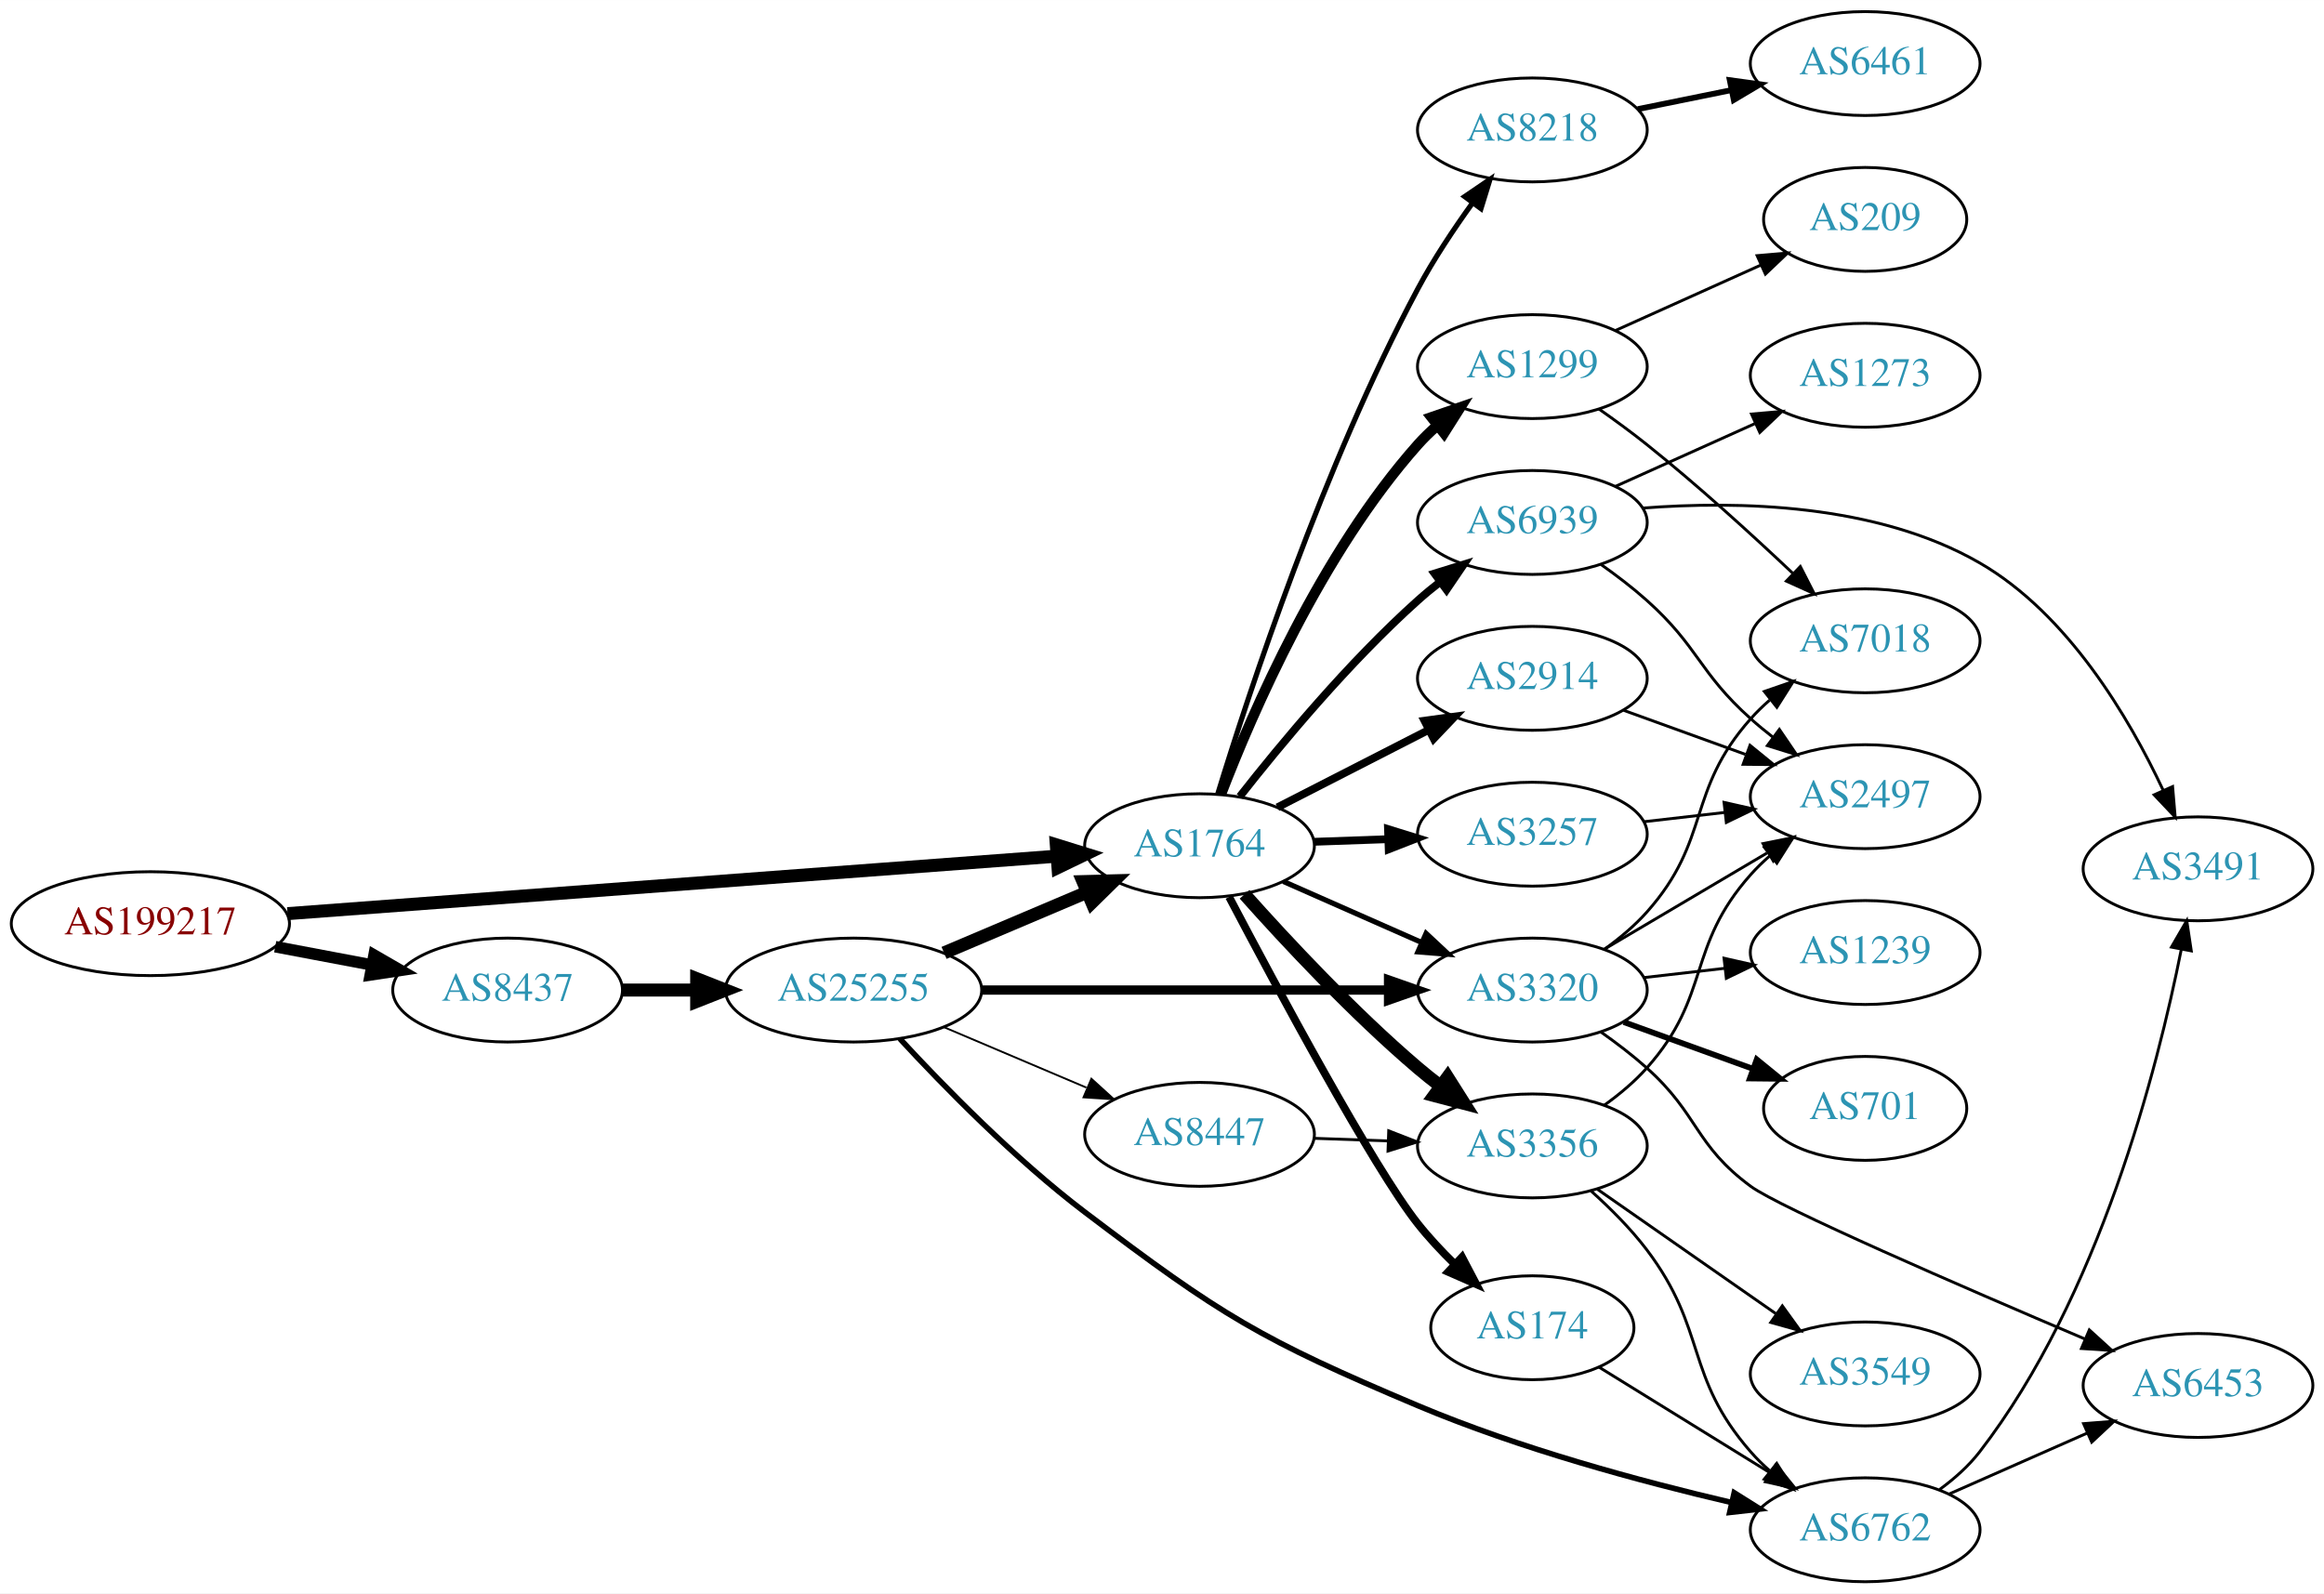
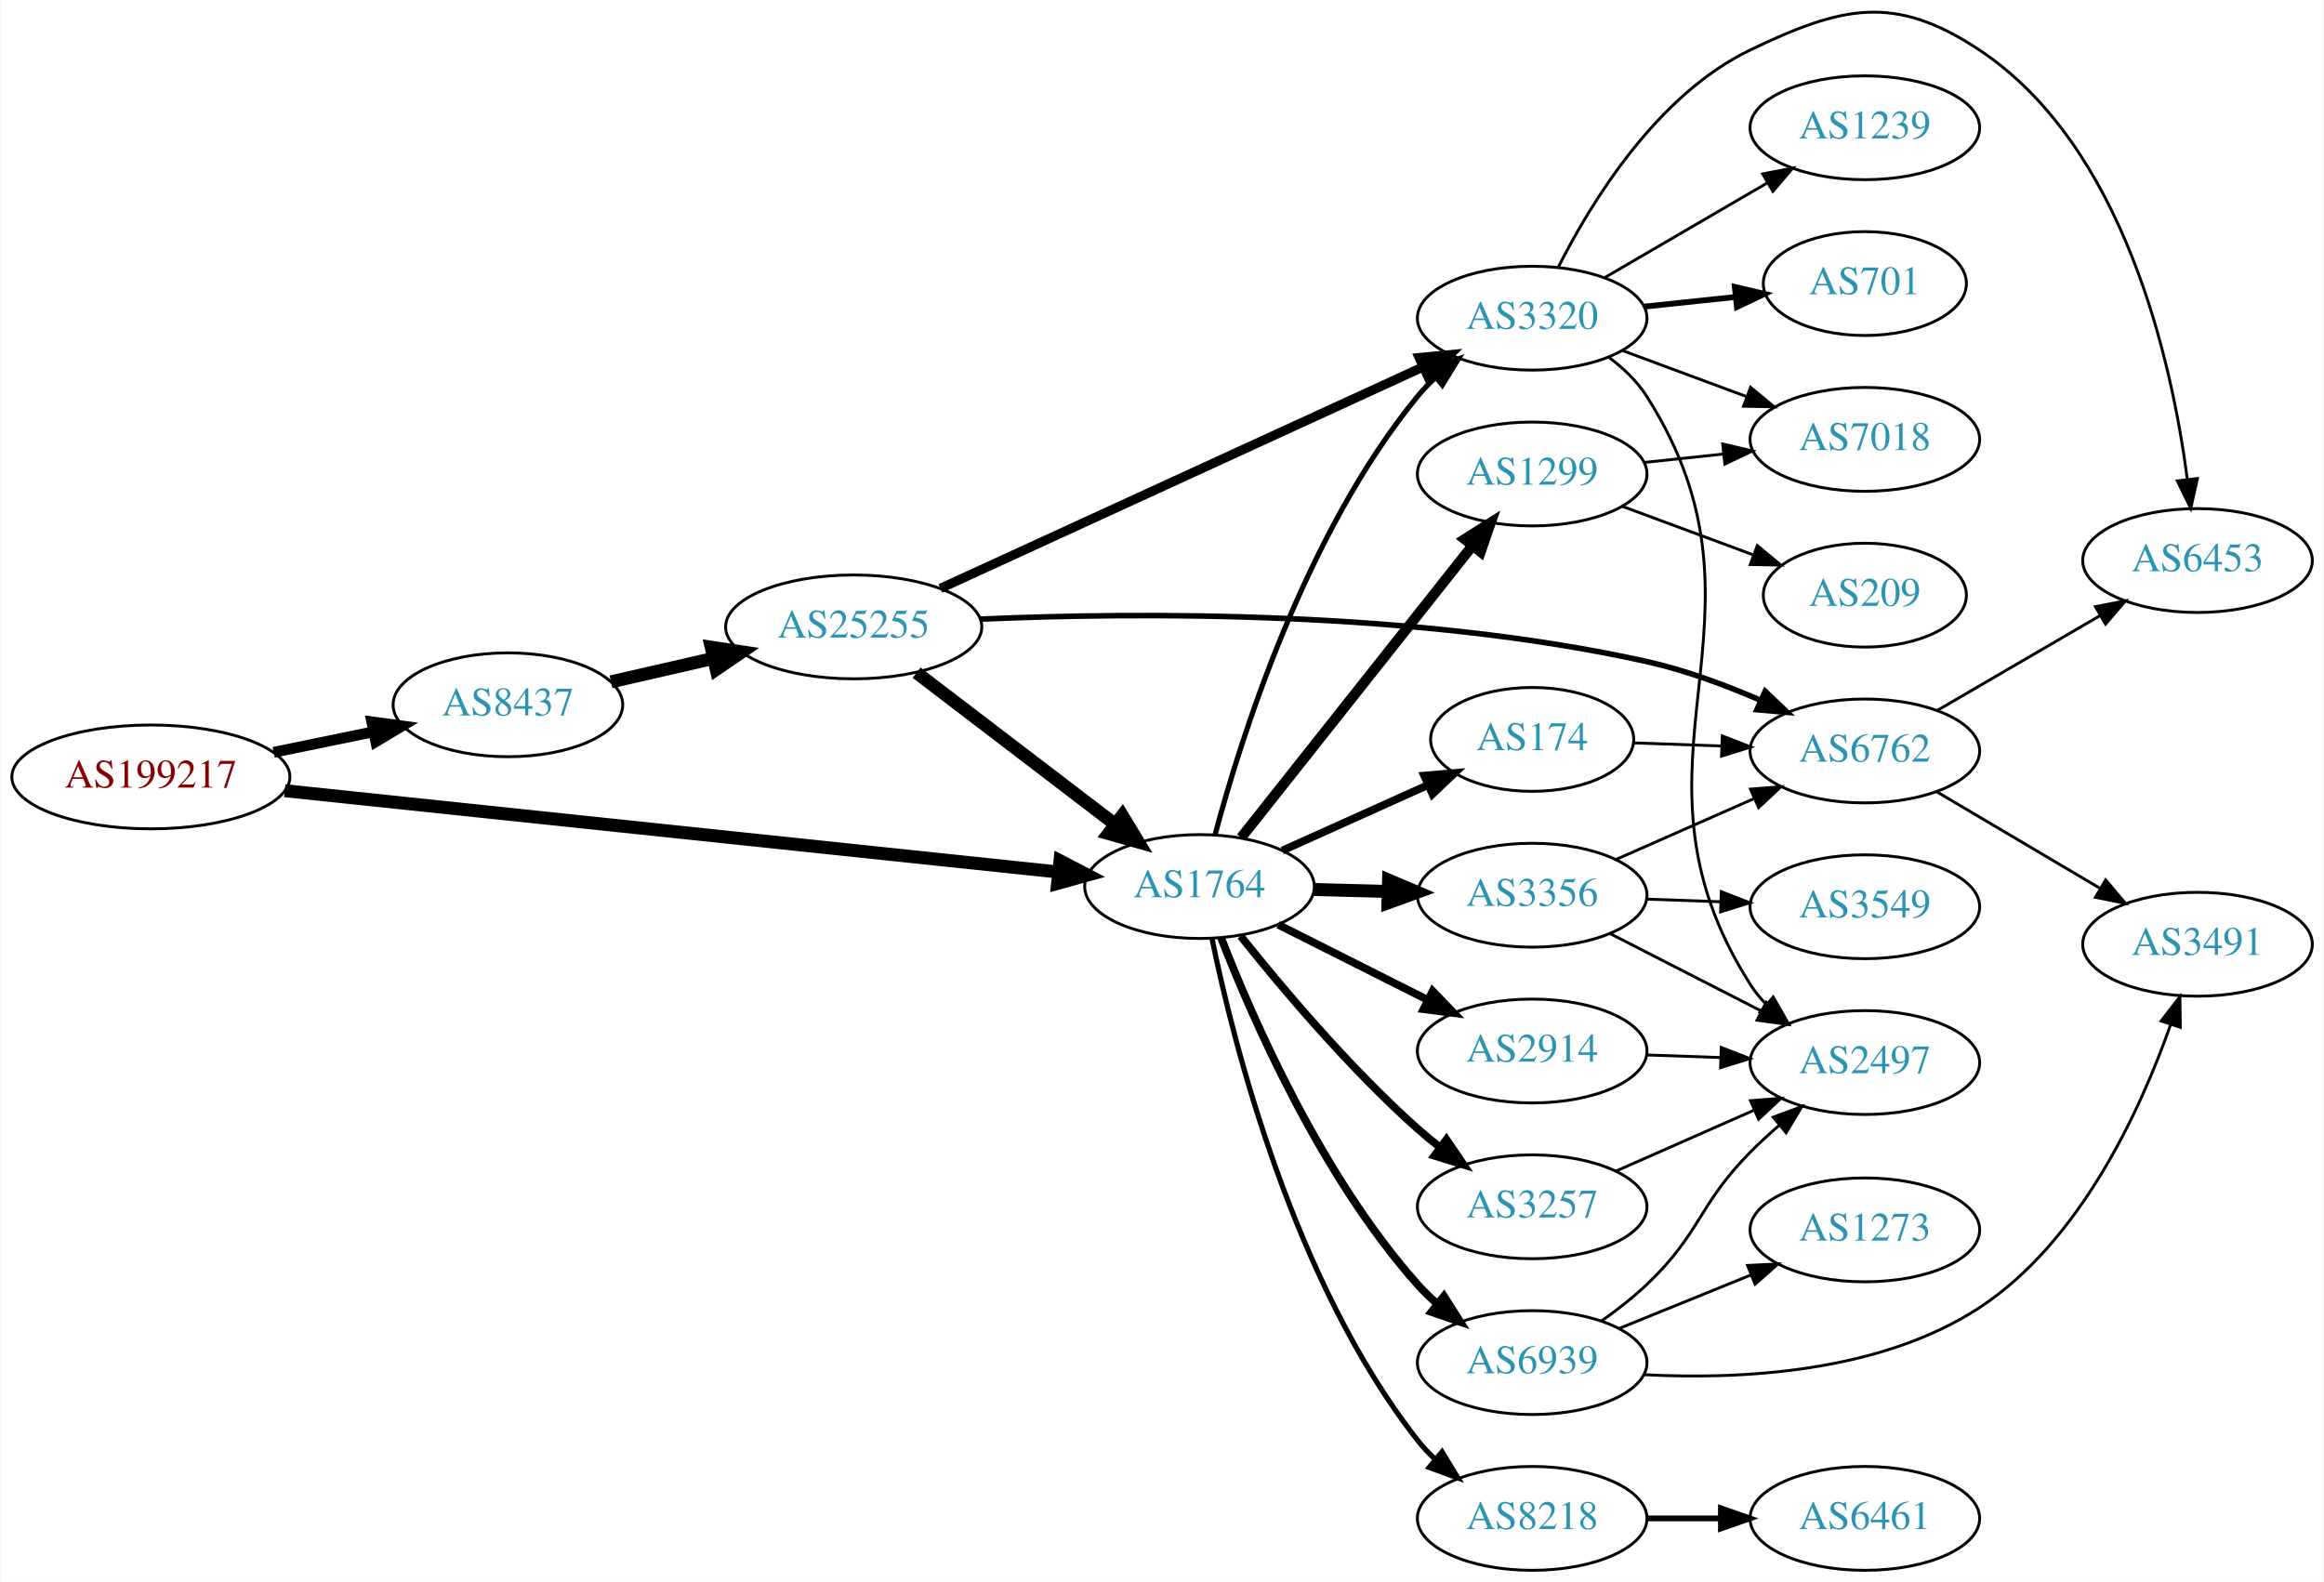
- <svg xmlns="http://www.w3.org/2000/svg" xmlns:xlink="http://www.w3.org/1999/xlink" width="805pt" height="552pt" viewBox="0.00 0.00 805.05 552.00">
-   <g id="graph0" class="graph" transform="scale(1 1) rotate(0) translate(4 548)">
-     <polygon fill="white" stroke="none" points="-4,4 -4,-548 801.048,-548 801.048,4 -4,4" />
+ <svg xmlns="http://www.w3.org/2000/svg" xmlns:xlink="http://www.w3.org/1999/xlink" width="805pt" height="548pt" viewBox="0.00 0.00 805.05 548.29">
+   <g id="graph0" class="graph" transform="scale(1 1) rotate(0) translate(4 544.287)">
+     <polygon fill="white" stroke="none" points="-4,4 -4,-544.287 801.048,-544.287 801.048,4 -4,4" />
    <g id="node1" class="node">
      <g id="a_node1">
        <a xlink:href="/asn/199217" xlink:title="AS199217 ~ IKARUS Security Software GmbH [AT]">
-           <ellipse fill="#ffffff" stroke="black" cx="48.096" cy="-228" rx="48.192" ry="18" />
-           <text text-anchor="middle" x="48.096" y="-224.3" font-family="Times,serif" font-size="14.00" fill="#880000">AS199217</text>
+           <ellipse fill="#ffffff" stroke="black" cx="48.096" cy="-275" rx="48.192" ry="18" />
+           <text text-anchor="middle" x="48.096" y="-271.3" font-family="Times,serif" font-size="14.00" fill="#880000">AS199217</text>
        </a>
      </g>
    </g>
    <g id="node2" class="node">
      <g id="a_node2">
        <a xlink:href="/asn/8437" xlink:title="AS8437 ~ Hutchison Drei Austria GmbH [AT]">
-           <ellipse fill="#ffffff" stroke="black" cx="171.838" cy="-205" rx="39.794" ry="18" />
-           <text text-anchor="middle" x="171.838" y="-201.3" font-family="Times,serif" font-size="14.00" fill="#2c94b3">AS8437</text>
+           <ellipse fill="#ffffff" stroke="black" cx="171.838" cy="-300" rx="39.794" ry="18" />
+           <text text-anchor="middle" x="171.838" y="-296.3" font-family="Times,serif" font-size="14.00" fill="#2c94b3">AS8437</text>
        </a>
      </g>
    </g>
    <g id="edge1" class="edge">
-       <path fill="none" stroke="black" stroke-width="4" d="M91.334,-220.02C102.165,-217.974 113.868,-215.763 124.877,-213.683" />
-       <polygon fill="black" stroke="black" stroke-width="4" points="125.571,-217.114 134.748,-211.818 124.272,-210.236 125.571,-217.114" />
+       <path fill="none" stroke="black" stroke-width="3.75" d="M90.652,-283.534C101.727,-285.808 113.754,-288.278 125.042,-290.596" />
+       <polygon fill="black" stroke="black" stroke-width="3.75" points="124.653,-294.089 135.153,-292.672 126.062,-287.232 124.653,-294.089" />
    </g>
    <g id="node3" class="node">
      <g id="a_node3">
        <a xlink:href="/asn/1764" xlink:title="AS1764 ~ NEXTLAYER-AS [AT]">
-           <ellipse fill="#ffffff" stroke="black" cx="411.523" cy="-255" rx="39.794" ry="18" />
-           <text text-anchor="middle" x="411.523" y="-251.3" font-family="Times,serif" font-size="14.00" fill="#2c94b3">AS1764</text>
+           <ellipse fill="#ffffff" stroke="black" cx="411.523" cy="-237" rx="39.794" ry="18" />
+           <text text-anchor="middle" x="411.523" y="-233.3" font-family="Times,serif" font-size="14.00" fill="#2c94b3">AS1764</text>
        </a>
      </g>
    </g>
    <g id="edge2" class="edge">
-       <path fill="none" stroke="black" stroke-width="4.5" d="M95.606,-231.475C164.246,-236.602 292.062,-246.151 361.896,-251.367" />
-       <polygon fill="black" stroke="black" stroke-width="4.5" points="361.911,-255.317 372.176,-252.135 362.497,-247.464 361.911,-255.317" />
+       <path fill="none" stroke="black" stroke-width="4.5" d="M94.505,-270.226C163.033,-263.021 292.298,-249.43 362.394,-242.06" />
+       <polygon fill="black" stroke="black" stroke-width="4.5" points="363.172,-245.938 372.705,-240.976 362.348,-238.106 363.172,-245.938" />
    </g>
    <g id="node4" class="node">
      <g id="a_node4">
        <a xlink:href="/asn/25255" xlink:title="AS25255 ~ ==&gt; TELE2 AUSTRIA &lt;== [AT]">
-           <ellipse fill="#ffffff" stroke="black" cx="291.681" cy="-205" rx="44.393" ry="18" />
-           <text text-anchor="middle" x="291.681" y="-201.3" font-family="Times,serif" font-size="14.00" fill="#2c94b3">AS25255</text>
+           <ellipse fill="#ffffff" stroke="black" cx="291.681" cy="-327" rx="44.393" ry="18" />
+           <text text-anchor="middle" x="291.681" y="-323.3" font-family="Times,serif" font-size="14.00" fill="#2c94b3">AS25255</text>
        </a>
      </g>
    </g>
    <g id="edge3" class="edge">
-       <path fill="none" stroke="black" stroke-width="4.5" d="M211.751,-205C219.853,-205 228.528,-205 237.055,-205" />
-       <polygon fill="black" stroke="black" stroke-width="4.5" points="237.332,-208.938 247.332,-205 237.332,-201.063 237.332,-208.938" />
+       <path fill="none" stroke="black" stroke-width="4.5" d="M207.557,-307.955C218.696,-310.507 231.231,-313.379 243.124,-316.104" />
+       <polygon fill="black" stroke="black" stroke-width="4.5" points="242.291,-319.953 252.918,-318.348 244.05,-312.276 242.291,-319.953" />
+     </g>
+     <g id="node6" class="node">
+       <g id="a_node6">
+         <a xlink:href="/asn/3320" xlink:title="AS3320 ~ DTAG [DE]">
+           <ellipse fill="#ffffff" stroke="black" cx="526.816" cy="-434" rx="39.794" ry="18" />
+           <text text-anchor="middle" x="526.816" y="-430.3" font-family="Times,serif" font-size="14.00" fill="#2c94b3">AS3320</text>
+         </a>
+       </g>
+     </g>
+     <g id="edge14" class="edge">
+       <path fill="none" stroke="black" stroke-width="1.8" d="M416.892,-254.851C425.663,-287.831 448.003,-359.289 487.17,-407 489.02,-409.254 491.103,-411.403 493.319,-413.433" />
+       <polygon fill="black" stroke="black" stroke-width="1.8" points="491.252,-416.264 501.219,-419.857 495.669,-410.832 491.252,-416.264" />
    </g>
    <g id="node7" class="node">
      <g id="a_node7">
-         <a xlink:href="/asn/3320" xlink:title="AS3320 ~ DTAG [DE]">
-           <ellipse fill="#ffffff" stroke="black" cx="526.816" cy="-205" rx="39.794" ry="18" />
-           <text text-anchor="middle" x="526.816" y="-201.3" font-family="Times,serif" font-size="14.00" fill="#2c94b3">AS3320</text>
-         </a>
-       </g>
-     </g>
-     <g id="edge16" class="edge">
-       <path fill="none" stroke="black" stroke-width="1.8" d="M440.528,-242.64C454.962,-236.27 472.763,-228.414 488.362,-221.53" />
-       <polygon fill="black" stroke="black" stroke-width="1.8" points="490.005,-224.63 497.741,-217.391 487.179,-218.226 490.005,-224.63" />
+         <a xlink:href="/asn/3257" xlink:title="AS3257 ~ GTT [DE]">
+           <ellipse fill="#ffffff" stroke="black" cx="526.816" cy="-126" rx="39.794" ry="18" />
+           <text text-anchor="middle" x="526.816" y="-122.3" font-family="Times,serif" font-size="14.00" fill="#2c94b3">AS3257</text>
+         </a>
+       </g>
+     </g>
+     <g id="edge7" class="edge">
+       <path fill="none" stroke="black" stroke-width="2.7" d="M425.774,-219.838C439.936,-202.065 463.556,-174.007 487.17,-153 489.616,-150.824 492.241,-148.669 494.929,-146.581" />
+       <polygon fill="black" stroke="black" stroke-width="2.7" points="497.107,-149.324 503.07,-140.567 492.947,-143.694 497.107,-149.324" />
    </g>
    <g id="node8" class="node">
      <g id="a_node8">
        <a xlink:href="/asn/3356" xlink:title="AS3356 ~ Level 3 Parent, LLC [US]">
-           <ellipse fill="#ffffff" stroke="black" cx="526.816" cy="-151" rx="39.794" ry="18" />
-           <text text-anchor="middle" x="526.816" y="-147.3" font-family="Times,serif" font-size="14.00" fill="#2c94b3">AS3356</text>
-         </a>
-       </g>
-     </g>
-     <g id="edge10" class="edge">
-       <path fill="none" stroke="black" stroke-width="4.5" d="M427.118,-238.172C441.587,-221.933 464.772,-197.072 487.17,-178 489.662,-175.878 492.319,-173.759 495.029,-171.695" />
-       <polygon fill="black" stroke="black" stroke-width="4.5" points="497.454,-174.8 503.202,-165.719 492.806,-168.443 497.454,-174.8" />
+           <ellipse fill="#ffffff" stroke="black" cx="526.816" cy="-234" rx="39.794" ry="18" />
+           <text text-anchor="middle" x="526.816" y="-230.3" font-family="Times,serif" font-size="14.00" fill="#2c94b3">AS3356</text>
+         </a>
+       </g>
+     </g>
+     <g id="edge8" class="edge">
+       <path fill="none" stroke="black" stroke-width="4.5" d="M451.195,-235.976C459.398,-235.759 468.162,-235.527 476.694,-235.301" />
+       <polygon fill="black" stroke="black" stroke-width="4.5" points="477.041,-239.231 486.934,-235.03 476.833,-231.358 477.041,-239.231" />
    </g>
    <g id="node9" class="node">
      <g id="a_node9">
-         <a xlink:href="/asn/8218" xlink:title="AS8218 ~ legacy Neotelecoms [FR]">
-           <ellipse fill="#ffffff" stroke="black" cx="526.816" cy="-503" rx="39.794" ry="18" />
-           <text text-anchor="middle" x="526.816" y="-499.3" font-family="Times,serif" font-size="14.00" fill="#2c94b3">AS8218</text>
+         <a xlink:href="/asn/1299" xlink:title="AS1299 ~ Telia Carrier [EU]">
+           <ellipse fill="#ffffff" stroke="black" cx="526.816" cy="-380" rx="39.794" ry="18" />
+           <text text-anchor="middle" x="526.816" y="-376.3" font-family="Times,serif" font-size="14.00" fill="#2c94b3">AS1299</text>
        </a>
      </g>
    </g>
    <g id="edge9" class="edge">
-       <path fill="none" stroke="black" stroke-width="1.8" d="M417.84,-272.931C428.524,-307.798 454.405,-386.689 487.17,-448 492.588,-458.14 499.56,-468.621 506.086,-477.678" />
-       <polygon fill="black" stroke="black" stroke-width="1.8" points="503.383,-479.909 512.142,-485.869 509.011,-475.747 503.383,-479.909" />
+       <path fill="none" stroke="black" stroke-width="3.6" d="M425.964,-253.966C445.809,-279.014 483.073,-326.049 506.04,-355.038" />
+       <polygon fill="black" stroke="black" stroke-width="3.6" points="503.439,-357.392 512.392,-363.057 508.926,-353.045 503.439,-357.392" />
    </g>
    <g id="node10" class="node">
      <g id="a_node10">
-         <a xlink:href="/asn/3257" xlink:title="AS3257 ~ GTT [DE]">
-           <ellipse fill="#ffffff" stroke="black" cx="526.816" cy="-259" rx="39.794" ry="18" />
-           <text text-anchor="middle" x="526.816" y="-255.3" font-family="Times,serif" font-size="14.00" fill="#2c94b3">AS3257</text>
-         </a>
-       </g>
-     </g>
-     <g id="edge11" class="edge">
-       <path fill="none" stroke="black" stroke-width="2.7" d="M451.195,-256.365C459.398,-256.655 468.162,-256.964 476.694,-257.266" />
-       <polygon fill="black" stroke="black" stroke-width="2.7" points="476.816,-260.772 486.934,-257.627 477.063,-253.776 476.816,-260.772" />
+         <a xlink:href="/asn/2914" xlink:title="AS2914 ~ NTT America, Inc. [US]">
+           <ellipse fill="#ffffff" stroke="black" cx="526.816" cy="-180" rx="39.794" ry="18" />
+           <text text-anchor="middle" x="526.816" y="-176.3" font-family="Times,serif" font-size="14.00" fill="#2c94b3">AS2914</text>
+         </a>
+       </g>
+     </g>
+     <g id="edge10" class="edge">
+       <path fill="none" stroke="black" stroke-width="2.7" d="M438.8,-223.78C454.242,-216.01 473.961,-206.089 490.721,-197.657" />
+       <polygon fill="black" stroke="black" stroke-width="2.7" points="492.322,-200.77 499.682,-193.149 489.176,-194.516 492.322,-200.77" />
    </g>
    <g id="node11" class="node">
      <g id="a_node11">
        <a xlink:href="/asn/174" xlink:title="AS174 ~ Cogent Communications [US]">
-           <ellipse fill="#ffffff" stroke="black" cx="526.816" cy="-88" rx="35.194" ry="18" />
-           <text text-anchor="middle" x="526.816" y="-84.3" font-family="Times,serif" font-size="14.00" fill="#2c94b3">AS174</text>
-         </a>
-       </g>
-     </g>
-     <g id="edge12" class="edge">
-       <path fill="none" stroke="black" stroke-width="2.7" d="M421.773,-237.257C438.095,-206.216 471.739,-143.501 487.17,-124 490.96,-119.209 495.396,-114.474 499.883,-110.089" />
-       <polygon fill="black" stroke="black" stroke-width="2.7" points="502.456,-112.475 507.38,-103.094 497.681,-107.357 502.456,-112.475" />
+           <ellipse fill="#ffffff" stroke="black" cx="526.816" cy="-288" rx="35.194" ry="18" />
+           <text text-anchor="middle" x="526.816" y="-284.3" font-family="Times,serif" font-size="14.00" fill="#2c94b3">AS174</text>
+         </a>
+       </g>
+     </g>
+     <g id="edge11" class="edge">
+       <path fill="none" stroke="black" stroke-width="2.7" d="M440.238,-249.476C455.461,-256.329 474.495,-264.898 490.745,-272.212" />
+       <polygon fill="black" stroke="black" stroke-width="2.7" points="489.385,-275.439 499.941,-276.352 492.259,-269.056 489.385,-275.439" />
    </g>
    <g id="node12" class="node">
      <g id="a_node12">
-         <a xlink:href="/asn/1299" xlink:title="AS1299 ~ Telia Carrier [EU]">
-           <ellipse fill="#ffffff" stroke="black" cx="526.816" cy="-421" rx="39.794" ry="18" />
-           <text text-anchor="middle" x="526.816" y="-417.3" font-family="Times,serif" font-size="14.00" fill="#2c94b3">AS1299</text>
-         </a>
-       </g>
-     </g>
-     <g id="edge13" class="edge">
-       <path fill="none" stroke="black" stroke-width="3.6" d="M418.967,-272.863C429.767,-301.008 453.675,-356.339 487.17,-394 489.158,-396.236 491.367,-398.384 493.693,-400.424" />
-       <polygon fill="black" stroke="black" stroke-width="3.6" points="491.884,-403.456 501.9,-406.911 496.225,-397.964 491.884,-403.456" />
+         <a xlink:href="/asn/8218" xlink:title="AS8218 ~ legacy Neotelecoms [FR]">
+           <ellipse fill="#ffffff" stroke="black" cx="526.816" cy="-18" rx="39.794" ry="18" />
+           <text text-anchor="middle" x="526.816" y="-14.3" font-family="Times,serif" font-size="14.00" fill="#2c94b3">AS8218</text>
+         </a>
+       </g>
+     </g>
+     <g id="edge12" class="edge">
+       <path fill="none" stroke="black" stroke-width="1.8" d="M415.88,-218.832C423.327,-182.536 444.087,-99.841 487.17,-45 488.971,-42.707 491.019,-40.529 493.211,-38.48" />
+       <polygon fill="black" stroke="black" stroke-width="1.8" points="495.565,-41.075 501.065,-32.019 491.118,-35.669 495.565,-41.075" />
    </g>
    <g id="node13" class="node">
      <g id="a_node13">
-         <a xlink:href="/asn/2914" xlink:title="AS2914 ~ NTT America, Inc. [US]">
-           <ellipse fill="#ffffff" stroke="black" cx="526.816" cy="-313" rx="39.794" ry="18" />
-           <text text-anchor="middle" x="526.816" y="-309.3" font-family="Times,serif" font-size="14.00" fill="#2c94b3">AS2914</text>
-         </a>
-       </g>
-     </g>
-     <g id="edge14" class="edge">
-       <path fill="none" stroke="black" stroke-width="2.7" d="M438.515,-268.306C454.059,-276.264 474.01,-286.478 490.914,-295.132" />
-       <polygon fill="black" stroke="black" stroke-width="2.7" points="489.449,-298.314 499.945,-299.756 492.639,-292.083 489.449,-298.314" />
+         <a xlink:href="/asn/6939" xlink:title="AS6939 ~ Hurricane Electric LLC [US]">
+           <ellipse fill="#ffffff" stroke="black" cx="526.816" cy="-72" rx="39.794" ry="18" />
+           <text text-anchor="middle" x="526.816" y="-68.3" font-family="Times,serif" font-size="14.00" fill="#2c94b3">AS6939</text>
+         </a>
+       </g>
+     </g>
+     <g id="edge13" class="edge">
+       <path fill="none" stroke="black" stroke-width="2.7" d="M418.998,-219.268C429.84,-191.329 453.806,-136.401 487.17,-99 489.162,-96.767 491.373,-94.621 493.7,-92.583" />
+       <polygon fill="black" stroke="black" stroke-width="2.7" points="496.232,-95.043 501.91,-86.098 491.893,-89.55 496.232,-95.043" />
+     </g>
+     <g id="edge4" class="edge">
+       <path fill="none" stroke="black" stroke-width="4.5" d="M313.477,-311.117C332.61,-296.505 361.142,-274.714 382.321,-258.538" />
+       <polygon fill="black" stroke="black" stroke-width="4.5" points="384.771,-261.622 390.328,-252.424 379.991,-255.364 384.771,-261.622" />
+     </g>
+     <g id="node5" class="node">
+       <g id="a_node5">
+         <a xlink:href="/asn/6762" xlink:title="AS6762 ~ TELECOM ITALIA SPARKLE S.p.A. [IT]">
+           <ellipse fill="#ffffff" stroke="black" cx="642.109" cy="-284" rx="39.794" ry="18" />
+           <text text-anchor="middle" x="642.109" y="-280.3" font-family="Times,serif" font-size="14.00" fill="#2c94b3">AS6762</text>
+         </a>
+       </g>
+     </g>
+     <g id="edge5" class="edge">
+       <path fill="none" stroke="black" stroke-width="1.929" d="M335.491,-329.686C389.89,-332.065 486.347,-332.807 566.463,-315 579.757,-312.045 593.701,-306.875 605.89,-301.594" />
+       <polygon fill="black" stroke="black" stroke-width="1.929" points="607.566,-304.677 615.243,-297.375 604.688,-298.296 607.566,-304.677" />
+     </g>
+     <g id="edge6" class="edge">
+       <path fill="none" stroke="black" stroke-width="3.214" d="M321.736,-340.335C364.014,-359.739 442.486,-395.755 488.834,-417.027" />
+       <polygon fill="black" stroke="black" stroke-width="3.214" points="487.663,-420.34 498.212,-421.331 490.583,-413.978 487.663,-420.34" />
    </g>
    <g id="node14" class="node">
      <g id="a_node14">
-         <a xlink:href="/asn/6939" xlink:title="AS6939 ~ Hurricane Electric LLC [US]">
-           <ellipse fill="#ffffff" stroke="black" cx="526.816" cy="-367" rx="39.794" ry="18" />
-           <text text-anchor="middle" x="526.816" y="-363.3" font-family="Times,serif" font-size="14.00" fill="#2c94b3">AS6939</text>
+         <a xlink:href="/asn/6453" xlink:title="AS6453 ~ TATA COMMUNICATIONS (AMERICA) INC [US]">
+           <ellipse fill="#ffffff" stroke="black" cx="757.402" cy="-350" rx="39.794" ry="18" />
+           <text text-anchor="middle" x="757.402" y="-346.3" font-family="Times,serif" font-size="14.00" fill="#2c94b3">AS6453</text>
        </a>
      </g>
    </g>
    <g id="edge15" class="edge">
-       <path fill="none" stroke="black" stroke-width="2.7" d="M425.475,-272.051C439.575,-290.029 463.314,-318.652 487.17,-340 489.609,-342.183 492.23,-344.343 494.916,-346.434" />
-       <polygon fill="black" stroke="black" stroke-width="2.7" points="492.931,-349.32 503.052,-352.454 497.094,-343.692 492.931,-349.32" />
-     </g>
-     <g id="edge5" class="edge">
-       <path fill="none" stroke="black" stroke-width="4.5" d="M323.028,-217.876C338.05,-224.25 356.342,-232.011 372.309,-238.786" />
-       <polygon fill="black" stroke="black" stroke-width="4.5" points="371.157,-242.574 381.9,-242.856 374.233,-235.325 371.157,-242.574" />
-     </g>
-     <g id="node5" class="node">
-       <g id="a_node5">
-         <a xlink:href="/asn/8447" xlink:title="AS8447 ~ A1 Telekom Austria AG [AT]">
-           <ellipse fill="#ffffff" stroke="black" cx="411.523" cy="-155" rx="39.794" ry="18" />
-           <text text-anchor="middle" x="411.523" y="-151.3" font-family="Times,serif" font-size="14.00" fill="#2c94b3">AS8447</text>
-         </a>
-       </g>
-     </g>
-     <g id="edge4" class="edge">
-       <path fill="none" stroke="black" stroke-width="0.643" d="M323.028,-192.124C338.05,-185.75 356.342,-177.989 372.309,-171.214" />
-       <polygon fill="black" stroke="black" stroke-width="0.643" points="374.062,-174.272 381.9,-167.144 371.328,-167.828 374.062,-174.272" />
-     </g>
-     <g id="node6" class="node">
-       <g id="a_node6">
-         <a xlink:href="/asn/6762" xlink:title="AS6762 ~ TELECOM ITALIA SPARKLE S.p.A. [IT]">
-           <ellipse fill="#ffffff" stroke="black" cx="642.109" cy="-18" rx="39.794" ry="18" />
-           <text text-anchor="middle" x="642.109" y="-14.3" font-family="Times,serif" font-size="14.00" fill="#2c94b3">AS6762</text>
-         </a>
-       </g>
-     </g>
-     <g id="edge6" class="edge">
-       <path fill="none" stroke="black" stroke-width="1.929" d="M307.711,-188.149C322.916,-171.667 347.583,-146.426 371.877,-128 419.097,-92.186 432.569,-84.047 487.17,-61 522.426,-46.118 564.371,-34.792 595.566,-27.508" />
-       <polygon fill="black" stroke="black" stroke-width="1.929" points="596.738,-30.831 605.709,-25.194 595.18,-24.006 596.738,-30.831" />
-     </g>
-     <g id="edge7" class="edge">
-       <path fill="none" stroke="black" stroke-width="3.214" d="M335.985,-205C375.924,-205 435.159,-205 476.813,-205" />
-       <polygon fill="black" stroke="black" stroke-width="3.214" points="477.003,-208.5 487.002,-205 477.002,-201.5 477.003,-208.5" />
-     </g>
-     <g id="edge8" class="edge">
-       <path fill="none" stroke="black" d="M451.195,-153.635C459.398,-153.345 468.162,-153.036 476.694,-152.734" />
-       <polygon fill="black" stroke="black" points="477.063,-156.224 486.934,-152.373 476.816,-149.228 477.063,-156.224" />
-     </g>
-     <g id="node21" class="node">
-       <g id="a_node21">
-         <a xlink:href="/asn/6453" xlink:title="AS6453 ~ TATA COMMUNICATIONS (AMERICA) INC [US]">
-           <ellipse fill="#ffffff" stroke="black" cx="757.402" cy="-68" rx="39.794" ry="18" />
-           <text text-anchor="middle" x="757.402" y="-64.3" font-family="Times,serif" font-size="14.00" fill="#2c94b3">AS6453</text>
-         </a>
-       </g>
-     </g>
-     <g id="edge27" class="edge">
-       <path fill="none" stroke="black" d="M671.114,-30.36C685.548,-36.73 703.349,-44.586 718.948,-51.47" />
-       <polygon fill="black" stroke="black" points="717.765,-54.774 728.326,-55.609 720.591,-48.37 717.765,-54.774" />
-     </g>
-     <g id="node22" class="node">
-       <g id="a_node22">
+       <path fill="none" stroke="black" d="M667.136,-297.997C683.508,-307.535 705.395,-320.285 723.399,-330.774" />
+       <polygon fill="black" stroke="black" points="722.008,-334.014 732.41,-336.023 725.531,-327.965 722.008,-334.014" />
+     </g>
+     <g id="node15" class="node">
+       <g id="a_node15">
        <a xlink:href="/asn/3491" xlink:title="AS3491 ~ PCCW Global, Inc. [US]">
-           <ellipse fill="#ffffff" stroke="black" cx="757.402" cy="-247" rx="39.794" ry="18" />
-           <text text-anchor="middle" x="757.402" y="-243.3" font-family="Times,serif" font-size="14.00" fill="#2c94b3">AS3491</text>
-         </a>
-       </g>
-     </g>
-     <g id="edge26" class="edge">
-       <path fill="none" stroke="black" d="M667.921,-31.971C673.004,-35.697 677.954,-40.076 681.755,-45 723.162,-98.631 743.352,-177.559 751.615,-219.092" />
-       <polygon fill="black" stroke="black" points="748.201,-219.877 753.507,-229.047 755.078,-218.569 748.201,-219.877" />
+           <ellipse fill="#ffffff" stroke="black" cx="757.402" cy="-217" rx="39.794" ry="18" />
+           <text text-anchor="middle" x="757.402" y="-213.3" font-family="Times,serif" font-size="14.00" fill="#2c94b3">AS3491</text>
+         </a>
+       </g>
+     </g>
+     <g id="edge16" class="edge">
+       <path fill="none" stroke="black" d="M667.136,-269.791C683.508,-260.109 705.395,-247.165 723.399,-236.518" />
+       <polygon fill="black" stroke="black" points="725.584,-239.292 732.41,-231.188 722.021,-233.266 725.584,-239.292" />
+     </g>
+     <g id="edge24" class="edge">
+       <path fill="none" stroke="black" d="M535.888,-451.717C547.169,-474.056 569.981,-511.421 602.463,-527 634.238,-542.241 652.391,-546.485 681.755,-527 732.009,-493.654 748.513,-419.095 753.872,-378.189" />
+       <polygon fill="black" stroke="black" points="757.369,-378.422 755.058,-368.083 750.416,-377.607 757.369,-378.422" />
    </g>
    <g id="node17" class="node">
      <g id="a_node17">
        <a xlink:href="/asn/2497" xlink:title="AS2497 ~ Internet Initiative Japan Inc. [JP]">
-           <ellipse fill="#ffffff" stroke="black" cx="642.109" cy="-272" rx="39.794" ry="18" />
-           <text text-anchor="middle" x="642.109" y="-268.3" font-family="Times,serif" font-size="14.00" fill="#2c94b3">AS2497</text>
-         </a>
-       </g>
-     </g>
-     <g id="edge24" class="edge">
-       <path fill="none" stroke="black" d="M551.843,-219.209C568.215,-228.891 590.102,-241.835 608.106,-252.482" />
-       <polygon fill="black" stroke="black" points="606.728,-255.734 617.117,-257.812 610.291,-249.708 606.728,-255.734" />
+           <ellipse fill="#ffffff" stroke="black" cx="642.109" cy="-176" rx="39.794" ry="18" />
+           <text text-anchor="middle" x="642.109" y="-172.3" font-family="Times,serif" font-size="14.00" fill="#2c94b3">AS2497</text>
+         </a>
+       </g>
+     </g>
+     <g id="edge22" class="edge">
+       <path fill="none" stroke="black" d="M553.305,-420.504C558.352,-416.754 563.117,-412.244 566.463,-407 615.977,-329.38 552.948,-280.62 602.463,-203 604.031,-200.542 605.911,-198.245 607.986,-196.112" />
+       <polygon fill="black" stroke="black" points="610.355,-198.69 615.62,-189.496 605.771,-193.4 610.355,-198.69" />
    </g>
    <g id="node18" class="node">
      <g id="a_node18">
-         <a xlink:href="/asn/701" xlink:title="AS701 ~ UUNET [US]">
-           <ellipse fill="#ffffff" stroke="black" cx="642.109" cy="-164" rx="35.194" ry="18" />
-           <text text-anchor="middle" x="642.109" y="-160.3" font-family="Times,serif" font-size="14.00" fill="#2c94b3">AS701</text>
-         </a>
-       </g>
-     </g>
-     <g id="edge21" class="edge">
-       <path fill="none" stroke="black" stroke-width="2" d="M558.475,-193.905C572.212,-188.933 588.552,-183.02 603.061,-177.769" />
-       <polygon fill="black" stroke="black" stroke-width="2" points="604.547,-180.954 612.759,-174.26 602.165,-174.372 604.547,-180.954" />
+         <a xlink:href="/asn/1239" xlink:title="AS1239 ~ Sprint [US]">
+           <ellipse fill="#ffffff" stroke="black" cx="642.109" cy="-500" rx="39.794" ry="18" />
+           <text text-anchor="middle" x="642.109" y="-496.3" font-family="Times,serif" font-size="14.00" fill="#2c94b3">AS1239</text>
+         </a>
+       </g>
+     </g>
+     <g id="edge20" class="edge">
+       <path fill="none" stroke="black" d="M551.843,-447.997C568.215,-457.535 590.102,-470.285 608.106,-480.774" />
+       <polygon fill="black" stroke="black" points="606.715,-484.014 617.117,-486.023 610.238,-477.965 606.715,-484.014" />
    </g>
    <g id="node19" class="node">
      <g id="a_node19">
        <a xlink:href="/asn/7018" xlink:title="AS7018 ~ AT&amp;T Services, Inc. [US]">
-           <ellipse fill="#ffffff" stroke="black" cx="642.109" cy="-326" rx="39.794" ry="18" />
-           <text text-anchor="middle" x="642.109" y="-322.3" font-family="Times,serif" font-size="14.00" fill="#2c94b3">AS7018</text>
-         </a>
-       </g>
-     </g>
-     <g id="edge22" class="edge">
-       <path fill="none" stroke="black" d="M551.731,-219.09C556.974,-222.86 562.219,-227.23 566.463,-232 588.93,-257.257 579.995,-273.743 602.463,-299 604.451,-301.236 606.661,-303.384 608.987,-305.423" />
-       <polygon fill="black" stroke="black" points="607.178,-308.455 617.194,-311.91 611.519,-302.964 607.178,-308.455" />
+           <ellipse fill="#ffffff" stroke="black" cx="642.109" cy="-392" rx="39.794" ry="18" />
+           <text text-anchor="middle" x="642.109" y="-388.3" font-family="Times,serif" font-size="14.00" fill="#2c94b3">AS7018</text>
+         </a>
+       </g>
+     </g>
+     <g id="edge21" class="edge">
+       <path fill="none" stroke="black" d="M558.176,-422.745C571.384,-417.849 587.04,-412.044 601.173,-406.805" />
+       <polygon fill="black" stroke="black" points="602.505,-410.044 610.665,-403.286 600.072,-403.481 602.505,-410.044" />
    </g>
    <g id="node20" class="node">
      <g id="a_node20">
-         <a xlink:href="/asn/1239" xlink:title="AS1239 ~ Sprint [US]">
-           <ellipse fill="#ffffff" stroke="black" cx="642.109" cy="-218" rx="39.794" ry="18" />
-           <text text-anchor="middle" x="642.109" y="-214.3" font-family="Times,serif" font-size="14.00" fill="#2c94b3">AS1239</text>
+         <a xlink:href="/asn/701" xlink:title="AS701 ~ UUNET [US]">
+           <ellipse fill="#ffffff" stroke="black" cx="642.109" cy="-446" rx="35.194" ry="18" />
+           <text text-anchor="middle" x="642.109" y="-442.3" font-family="Times,serif" font-size="14.00" fill="#2c94b3">AS701</text>
        </a>
      </g>
    </g>
    <g id="edge23" class="edge">
-       <path fill="none" stroke="black" d="M565.541,-209.329C574.522,-210.359 584.221,-211.472 593.579,-212.546" />
-       <polygon fill="black" stroke="black" points="593.215,-216.027 603.549,-213.69 594.013,-209.073 593.215,-216.027" />
-     </g>
-     <g id="edge25" class="edge">
-       <path fill="none" stroke="black" d="M550.581,-190.454C555.98,-186.641 561.583,-182.367 566.463,-178 584.532,-161.828 582.951,-151.4 602.463,-137 612.382,-129.679 675.852,-102.137 718.135,-84.142" />
-       <polygon fill="black" stroke="black" points="719.759,-87.255 727.595,-80.125 717.023,-80.812 719.759,-87.255" />
-     </g>
-     <g id="edge20" class="edge">
-       <path fill="none" stroke="black" d="M547.214,-135.333C553.821,-129.404 560.928,-122.311 566.463,-115 587.577,-87.106 579.447,-71.347 602.463,-45 604.431,-42.746 606.626,-40.586 608.942,-38.537" />
-       <polygon fill="black" stroke="black" points="611.476,-40.994 617.131,-32.034 607.123,-35.512 611.476,-40.994" />
+       <path fill="none" stroke="black" stroke-width="2" d="M565.541,-437.996C575.679,-439.07 586.731,-440.24 597.175,-441.346" />
+       <polygon fill="black" stroke="black" stroke-width="2" points="597.046,-444.852 607.359,-442.425 597.784,-437.891 597.046,-444.852" />
+     </g>
+     <g id="edge31" class="edge">
+       <path fill="none" stroke="black" d="M555.821,-138.36C570.255,-144.73 588.056,-152.586 603.655,-159.47" />
+       <polygon fill="black" stroke="black" points="602.472,-162.774 613.034,-163.609 605.298,-156.37 602.472,-162.774" />
+     </g>
+     <g id="edge18" class="edge">
+       <path fill="none" stroke="black" d="M555.821,-246.36C570.255,-252.73 588.056,-260.586 603.655,-267.47" />
+       <polygon fill="black" stroke="black" points="602.472,-270.774 613.034,-271.609 605.298,-264.37 602.472,-270.774" />
    </g>
    <g id="node16" class="node">
      <g id="a_node16">
        <a xlink:href="/asn/3549" xlink:title="AS3549 ~ Level 3 Parent, LLC [US]">
-           <ellipse fill="#ffffff" stroke="black" cx="642.109" cy="-72" rx="39.794" ry="18" />
-           <text text-anchor="middle" x="642.109" y="-68.3" font-family="Times,serif" font-size="14.00" fill="#2c94b3">AS3549</text>
-         </a>
-       </g>
-     </g>
-     <g id="edge18" class="edge">
-       <path fill="none" stroke="black" d="M549.392,-135.955C566.953,-123.71 591.926,-106.295 611.381,-92.73" />
-       <polygon fill="black" stroke="black" points="613.412,-95.58 619.613,-86.989 609.408,-89.838 613.412,-95.58" />
+           <ellipse fill="#ffffff" stroke="black" cx="642.109" cy="-230" rx="39.794" ry="18" />
+           <text text-anchor="middle" x="642.109" y="-226.3" font-family="Times,serif" font-size="14.00" fill="#2c94b3">AS3549</text>
+         </a>
+       </g>
+     </g>
+     <g id="edge17" class="edge">
+       <path fill="none" stroke="black" d="M566.488,-232.635C574.691,-232.345 583.455,-232.036 591.987,-231.734" />
+       <polygon fill="black" stroke="black" points="592.356,-235.224 602.226,-231.373 592.109,-228.228 592.356,-235.224" />
    </g>
    <g id="edge19" class="edge">
-       <path fill="none" stroke="black" d="M551.731,-165.09C556.974,-168.86 562.219,-173.23 566.463,-178 588.93,-203.257 579.995,-219.743 602.463,-245 604.451,-247.236 606.661,-249.384 608.987,-251.423" />
-       <polygon fill="black" stroke="black" points="607.178,-254.455 617.194,-257.91 611.519,-248.964 607.178,-254.455" />
-     </g>
-     <g id="node15" class="node">
-       <g id="a_node15">
-         <a xlink:href="/asn/6461" xlink:title="AS6461 ~ Zayo Bandwidth [US]">
-           <ellipse fill="#ffffff" stroke="black" cx="642.109" cy="-526" rx="39.794" ry="18" />
-           <text text-anchor="middle" x="642.109" y="-522.3" font-family="Times,serif" font-size="14.00" fill="#2c94b3">AS6461</text>
-         </a>
-       </g>
-     </g>
-     <g id="edge17" class="edge">
-       <path fill="none" stroke="black" stroke-width="2" d="M563.352,-510.214C573.581,-512.291 584.881,-514.585 595.624,-516.766" />
-       <polygon fill="black" stroke="black" stroke-width="2" points="595.203,-520.252 605.699,-518.811 596.596,-513.392 595.203,-520.252" />
-     </g>
-     <g id="edge34" class="edge">
-       <path fill="none" stroke="black" d="M565.541,-263.329C574.522,-264.359 584.221,-265.472 593.579,-266.546" />
-       <polygon fill="black" stroke="black" points="593.215,-270.027 603.549,-267.69 594.013,-263.073 593.215,-270.027" />
-     </g>
-     <g id="edge28" class="edge">
-       <path fill="none" stroke="black" d="M549.929,-74.337C566.829,-63.895 590.36,-49.356 609.284,-37.664" />
-       <polygon fill="black" stroke="black" points="611.216,-40.584 617.883,-32.35 607.537,-34.629 611.216,-40.584" />
-     </g>
-     <g id="edge32" class="edge">
-       <path fill="none" stroke="black" d="M549.842,-406.344C555.371,-402.467 561.22,-398.19 566.463,-394 584.025,-379.962 602.725,-362.923 617.015,-349.413" />
-       <polygon fill="black" stroke="black" points="619.642,-351.745 624.465,-342.312 614.812,-346.678 619.642,-351.745" />
-     </g>
-     <g id="node24" class="node">
-       <g id="a_node24">
-         <a xlink:href="/asn/209" xlink:title="AS209 ~ CenturyLink Communications, LLC [US]">
-           <ellipse fill="#ffffff" stroke="black" cx="642.109" cy="-472" rx="35.194" ry="18" />
-           <text text-anchor="middle" x="642.109" y="-468.3" font-family="Times,serif" font-size="14.00" fill="#2c94b3">AS209</text>
-         </a>
-       </g>
-     </g>
-     <g id="edge33" class="edge">
-       <path fill="none" stroke="black" d="M555.531,-433.476C570.754,-440.329 589.788,-448.898 606.038,-456.212" />
-       <polygon fill="black" stroke="black" points="604.678,-459.439 615.234,-460.352 607.552,-453.056 604.678,-459.439" />
-     </g>
-     <g id="edge35" class="edge">
-       <path fill="none" stroke="black" d="M558.475,-301.905C571.447,-297.21 586.741,-291.676 600.621,-286.652" />
-       <polygon fill="black" stroke="black" points="602.214,-289.798 610.426,-283.104 599.832,-283.216 602.214,-289.798" />
-     </g>
-     <g id="edge29" class="edge">
-       <path fill="none" stroke="black" d="M550.581,-352.454C555.98,-348.641 561.583,-344.367 566.463,-340 584.532,-323.828 584.393,-315.172 602.463,-299 604.902,-296.817 607.523,-294.656 610.208,-292.565" />
-       <polygon fill="black" stroke="black" points="612.387,-295.307 618.344,-286.546 608.224,-289.68 612.387,-295.307" />
-     </g>
-     <g id="edge31" class="edge">
-       <path fill="none" stroke="black" d="M564.936,-371.976C597.848,-374.537 646.089,-373.61 681.755,-353 712.38,-335.304 733.533,-299.393 745.305,-274.297" />
-       <polygon fill="black" stroke="black" points="748.601,-275.499 749.497,-264.942 742.213,-272.637 748.601,-275.499" />
+       <path fill="none" stroke="black" d="M553.808,-220.694C569.352,-212.736 589.303,-202.522 606.207,-193.868" />
+       <polygon fill="black" stroke="black" points="607.932,-196.917 615.238,-189.244 604.742,-190.686 607.932,-196.917" />
+     </g>
+     <g id="edge30" class="edge">
+       <path fill="none" stroke="black" d="M565.541,-383.996C574.333,-384.927 583.813,-385.931 592.987,-386.903" />
+       <polygon fill="black" stroke="black" points="592.849,-390.408 603.163,-387.981 593.587,-383.447 592.849,-390.408" />
    </g>
    <g id="node23" class="node">
      <g id="a_node23">
+         <a xlink:href="/asn/209" xlink:title="AS209 ~ CenturyLink Communications, LLC [US]">
+           <ellipse fill="#ffffff" stroke="black" cx="642.109" cy="-338" rx="35.194" ry="18" />
+           <text text-anchor="middle" x="642.109" y="-334.3" font-family="Times,serif" font-size="14.00" fill="#2c94b3">AS209</text>
+         </a>
+       </g>
+     </g>
+     <g id="edge29" class="edge">
+       <path fill="none" stroke="black" d="M558.176,-368.745C572.023,-363.612 588.561,-357.481 603.213,-352.049" />
+       <polygon fill="black" stroke="black" points="604.84,-355.179 612.999,-348.421 602.406,-348.615 604.84,-355.179" />
+     </g>
+     <g id="edge32" class="edge">
+       <path fill="none" stroke="black" d="M566.488,-178.635C574.691,-178.345 583.455,-178.036 591.987,-177.734" />
+       <polygon fill="black" stroke="black" points="592.356,-181.224 602.226,-177.373 592.109,-174.228 592.356,-181.224" />
+     </g>
+     <g id="edge33" class="edge">
+       <path fill="none" stroke="black" d="M562.115,-286.789C571.689,-286.451 582.277,-286.077 592.507,-285.716" />
+       <polygon fill="black" stroke="black" points="592.698,-289.212 602.568,-285.361 592.451,-282.216 592.698,-289.212" />
+     </g>
+     <g id="node21" class="node">
+       <g id="a_node21">
+         <a xlink:href="/asn/6461" xlink:title="AS6461 ~ Zayo Bandwidth [US]">
+           <ellipse fill="#ffffff" stroke="black" cx="642.109" cy="-18" rx="39.794" ry="18" />
+           <text text-anchor="middle" x="642.109" y="-14.3" font-family="Times,serif" font-size="14.00" fill="#2c94b3">AS6461</text>
+         </a>
+       </g>
+     </g>
+     <g id="edge25" class="edge">
+       <path fill="none" stroke="black" stroke-width="2" d="M566.488,-18C574.691,-18 583.455,-18 591.987,-18" />
+       <polygon fill="black" stroke="black" stroke-width="2" points="592.227,-21.5 602.226,-18 592.226,-14.5 592.227,-21.5" />
+     </g>
+     <g id="edge27" class="edge">
+       <path fill="none" stroke="black" d="M565.454,-67.814C598.711,-66.046 647.166,-68.369 681.755,-91 716.775,-113.913 737.62,-159.448 748.042,-189.044" />
+       <polygon fill="black" stroke="black" points="744.808,-190.411 751.299,-198.784 751.447,-188.19 744.808,-190.411" />
+     </g>
+     <g id="edge28" class="edge">
+       <path fill="none" stroke="black" d="M550.758,-86.353C556.152,-90.172 561.709,-94.497 566.463,-99 585.311,-116.853 584.216,-126.533 602.463,-145 605.523,-148.097 608.884,-151.182 612.308,-154.138" />
+       <polygon fill="black" stroke="black" points="610.361,-157.069 620.297,-160.746 614.822,-151.676 610.361,-157.069" />
+     </g>
+     <g id="node22" class="node">
+       <g id="a_node22">
        <a xlink:href="/asn/1273" xlink:title="AS1273 ~ RIPE Network Coordination Centre [NL]">
-           <ellipse fill="#ffffff" stroke="black" cx="642.109" cy="-418" rx="39.794" ry="18" />
-           <text text-anchor="middle" x="642.109" y="-414.3" font-family="Times,serif" font-size="14.00" fill="#2c94b3">AS1273</text>
-         </a>
-       </g>
-     </g>
-     <g id="edge30" class="edge">
-       <path fill="none" stroke="black" d="M555.531,-379.476C570.069,-386.021 588.084,-394.13 603.829,-401.218" />
-       <polygon fill="black" stroke="black" points="602.732,-404.563 613.288,-405.476 605.606,-398.18 602.732,-404.563" />
+           <ellipse fill="#ffffff" stroke="black" cx="642.109" cy="-118" rx="39.794" ry="18" />
+           <text text-anchor="middle" x="642.109" y="-114.3" font-family="Times,serif" font-size="14.00" fill="#2c94b3">AS1273</text>
+         </a>
+       </g>
+     </g>
+     <g id="edge26" class="edge">
+       <path fill="none" stroke="black" d="M556.992,-83.846C570.867,-89.48 587.645,-96.292 602.554,-102.346" />
+       <polygon fill="black" stroke="black" points="601.45,-105.675 612.032,-106.194 604.083,-99.189 601.45,-105.675" />
    </g>
  </g>
</svg>
